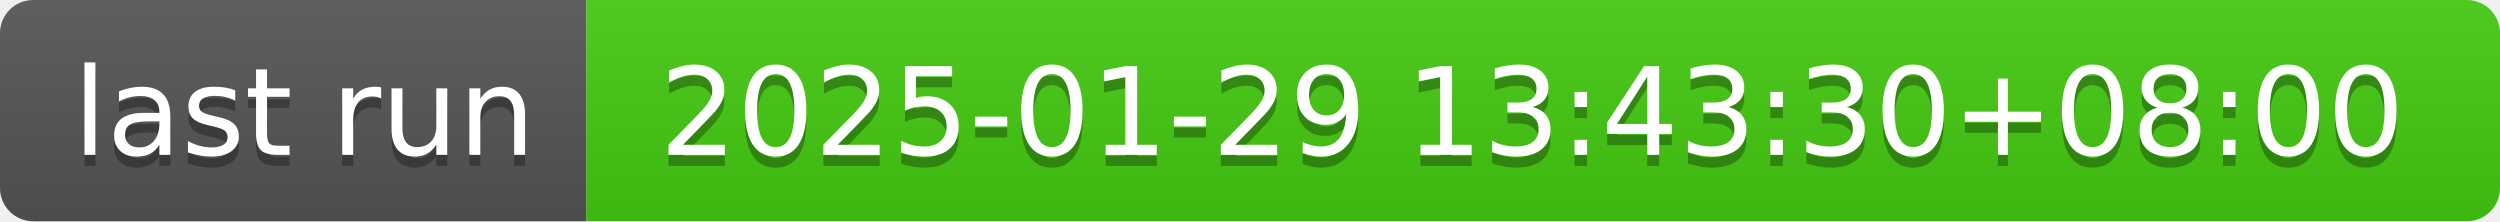
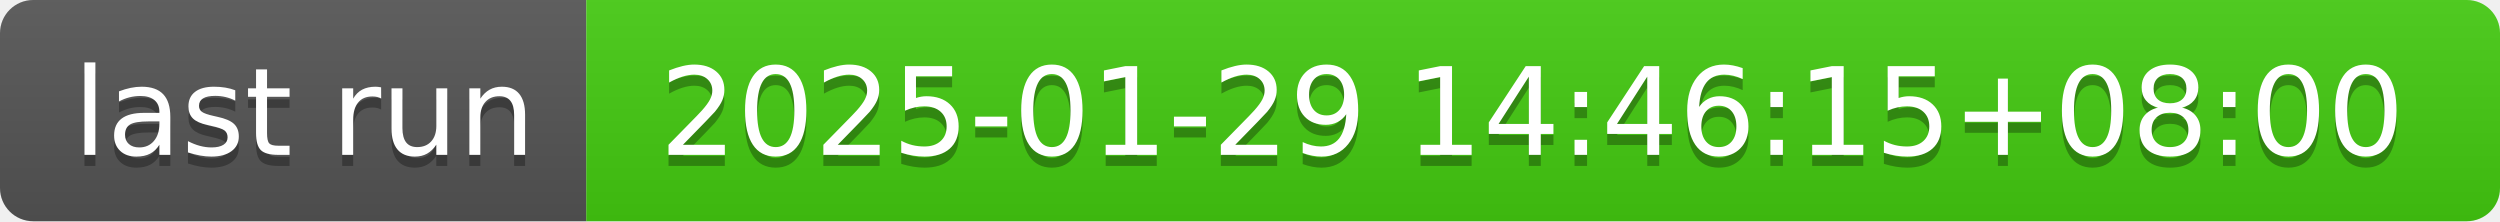
- <svg xmlns="http://www.w3.org/2000/svg" width="226" height="20" role="img" aria-label="last run: 2025-01-29 13:43:30+08:00">
+ <svg xmlns="http://www.w3.org/2000/svg" width="226" height="20" role="img" aria-label="last run: 2025-01-29 14:46:15+08:00">
  <linearGradient id="s" x2="0" y2="100%">
    <stop offset="0" stop-color="#bbb" stop-opacity=".1" />
    <stop offset="1" stop-opacity=".1" />
  </linearGradient>
  <clipPath id="r">
    <rect width="226" height="20" rx="3" fill="#fff" />
  </clipPath>
  <g clip-path="url(#r)">
    <rect width="53" height="20" fill="#555" />
    <rect x="53" width="173" height="20" fill="#4c1" />
    <rect width="226" height="20" fill="url(#s)" />
  </g>
  <g fill="#fff" text-anchor="middle" font-family="Verdana,Geneva,DejaVu Sans,sans-serif" text-rendering="geometricPrecision" font-size="110">
    <text aria-hidden="true" x="275" y="150" fill="#010101" fill-opacity=".3" transform="scale(.1)" textLength="430">last run</text>
    <text x="275" y="140" transform="scale(.1)" fill="#fff" textLength="430">last run</text>
-     <text aria-hidden="true" x="1385" y="150" fill="#010101" fill-opacity=".3" transform="scale(.1)" textLength="1630">2025-01-29 13:43:30+08:00</text>
-     <text x="1385" y="140" transform="scale(.1)" fill="#fff" textLength="1630">2025-01-29 13:43:30+08:00</text>
+     <text aria-hidden="true" x="1385" y="150" fill="#010101" fill-opacity=".3" transform="scale(.1)" textLength="1630">2025-01-29 14:46:15+08:00</text>
+     <text x="1385" y="140" transform="scale(.1)" fill="#fff" textLength="1630">2025-01-29 14:46:15+08:00</text>
  </g>
</svg>
